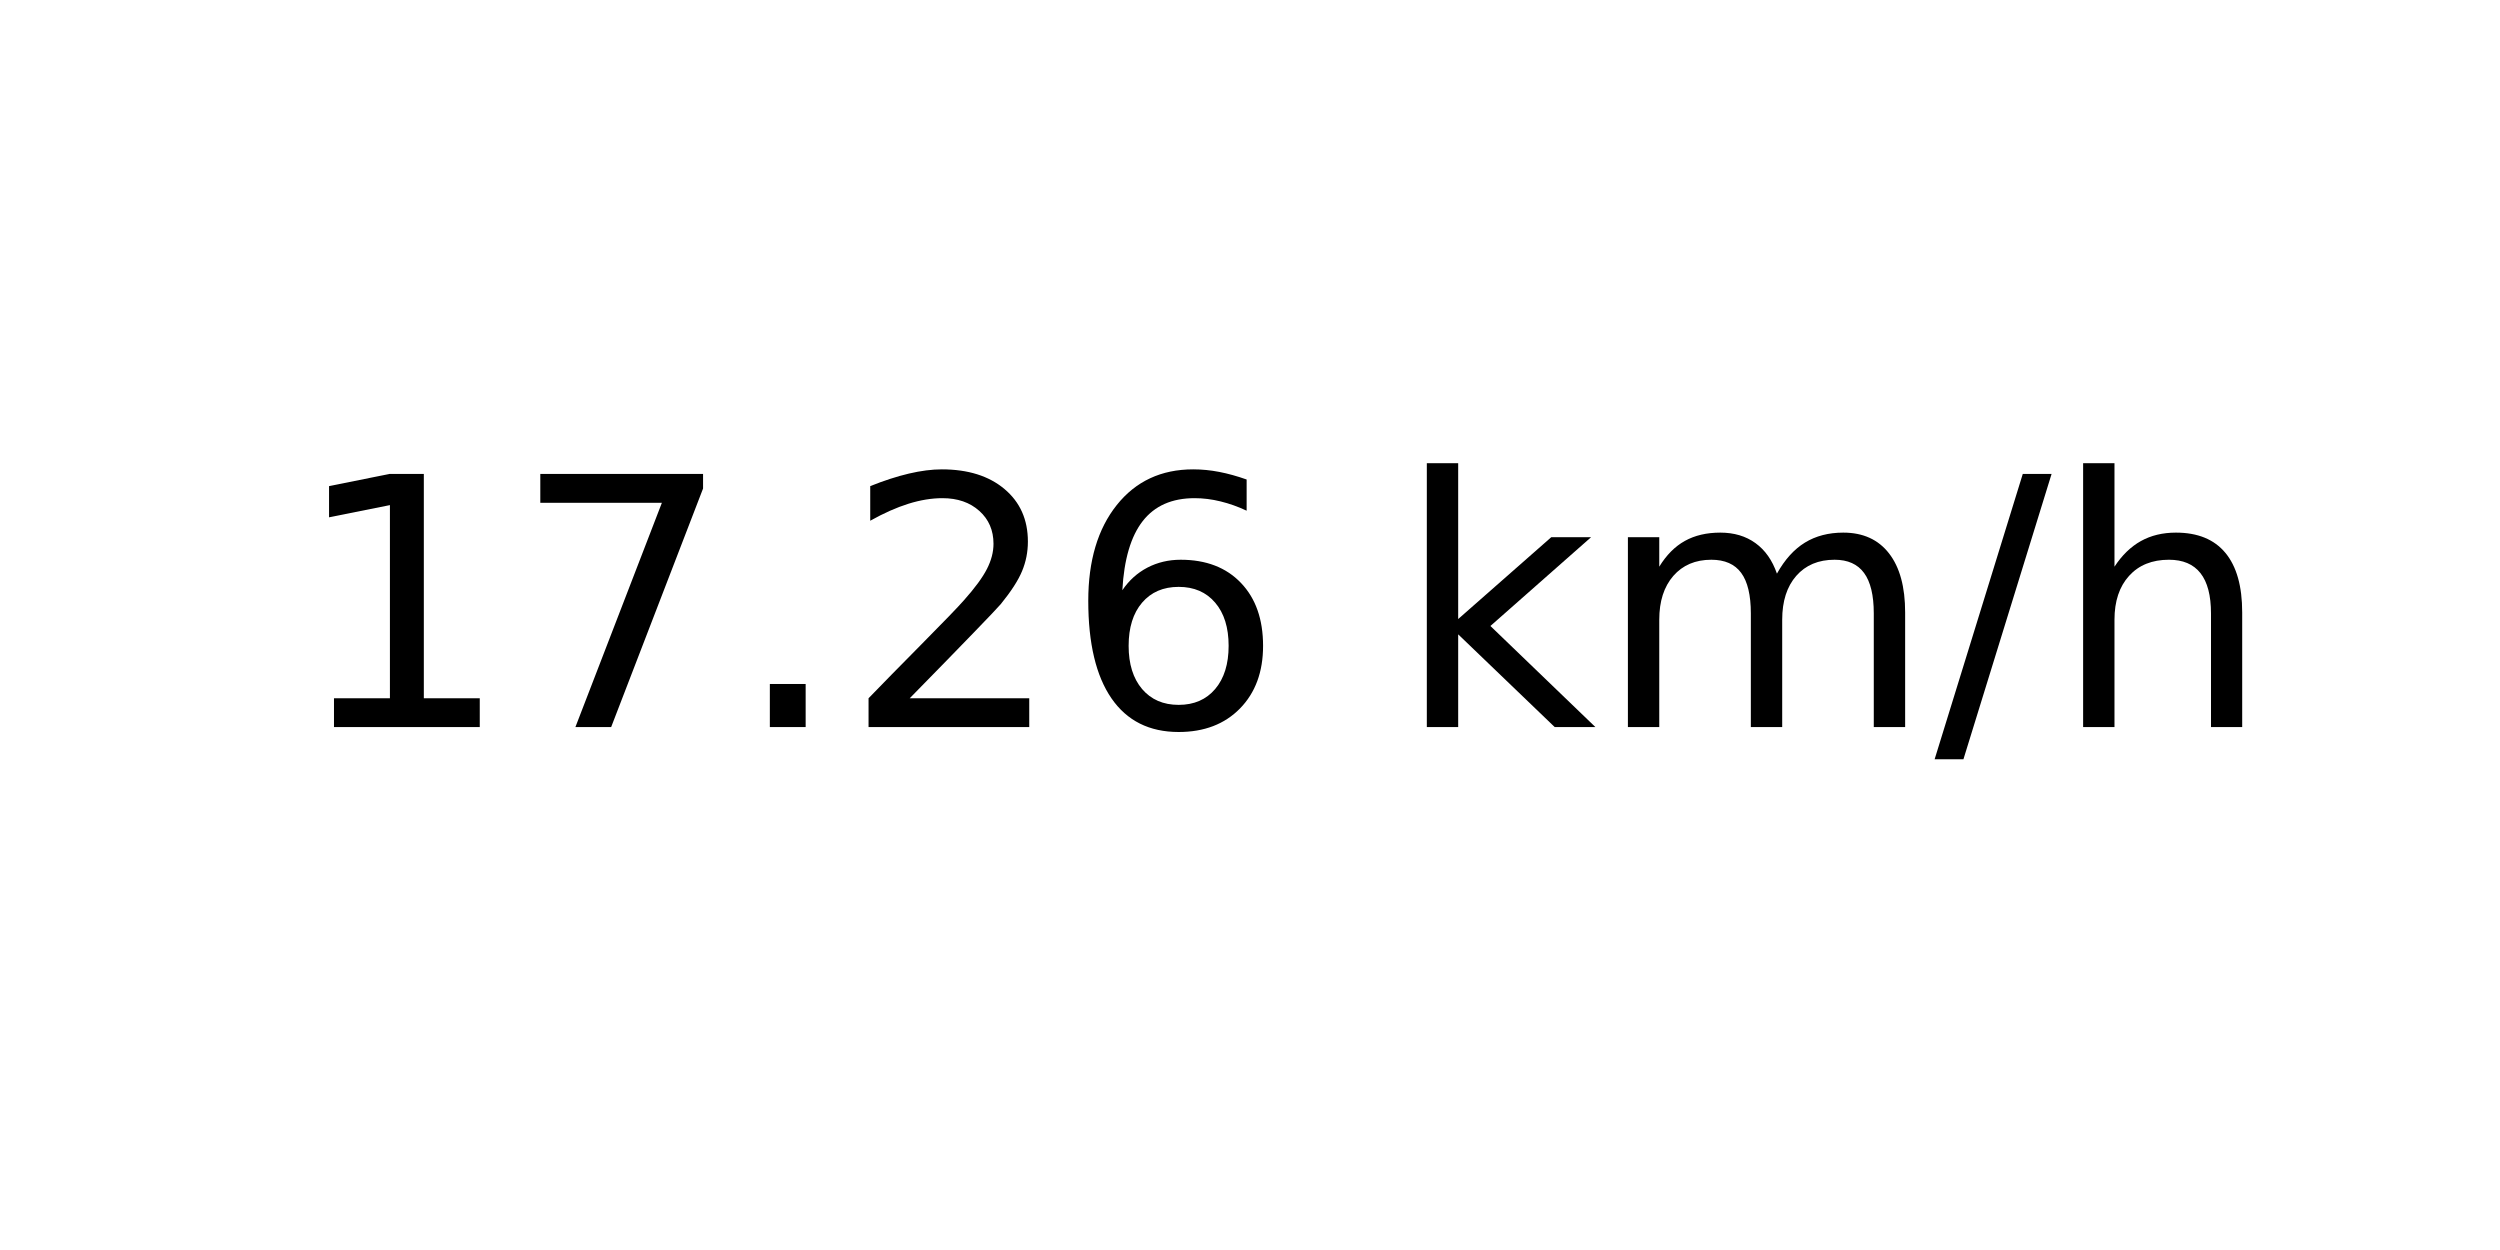
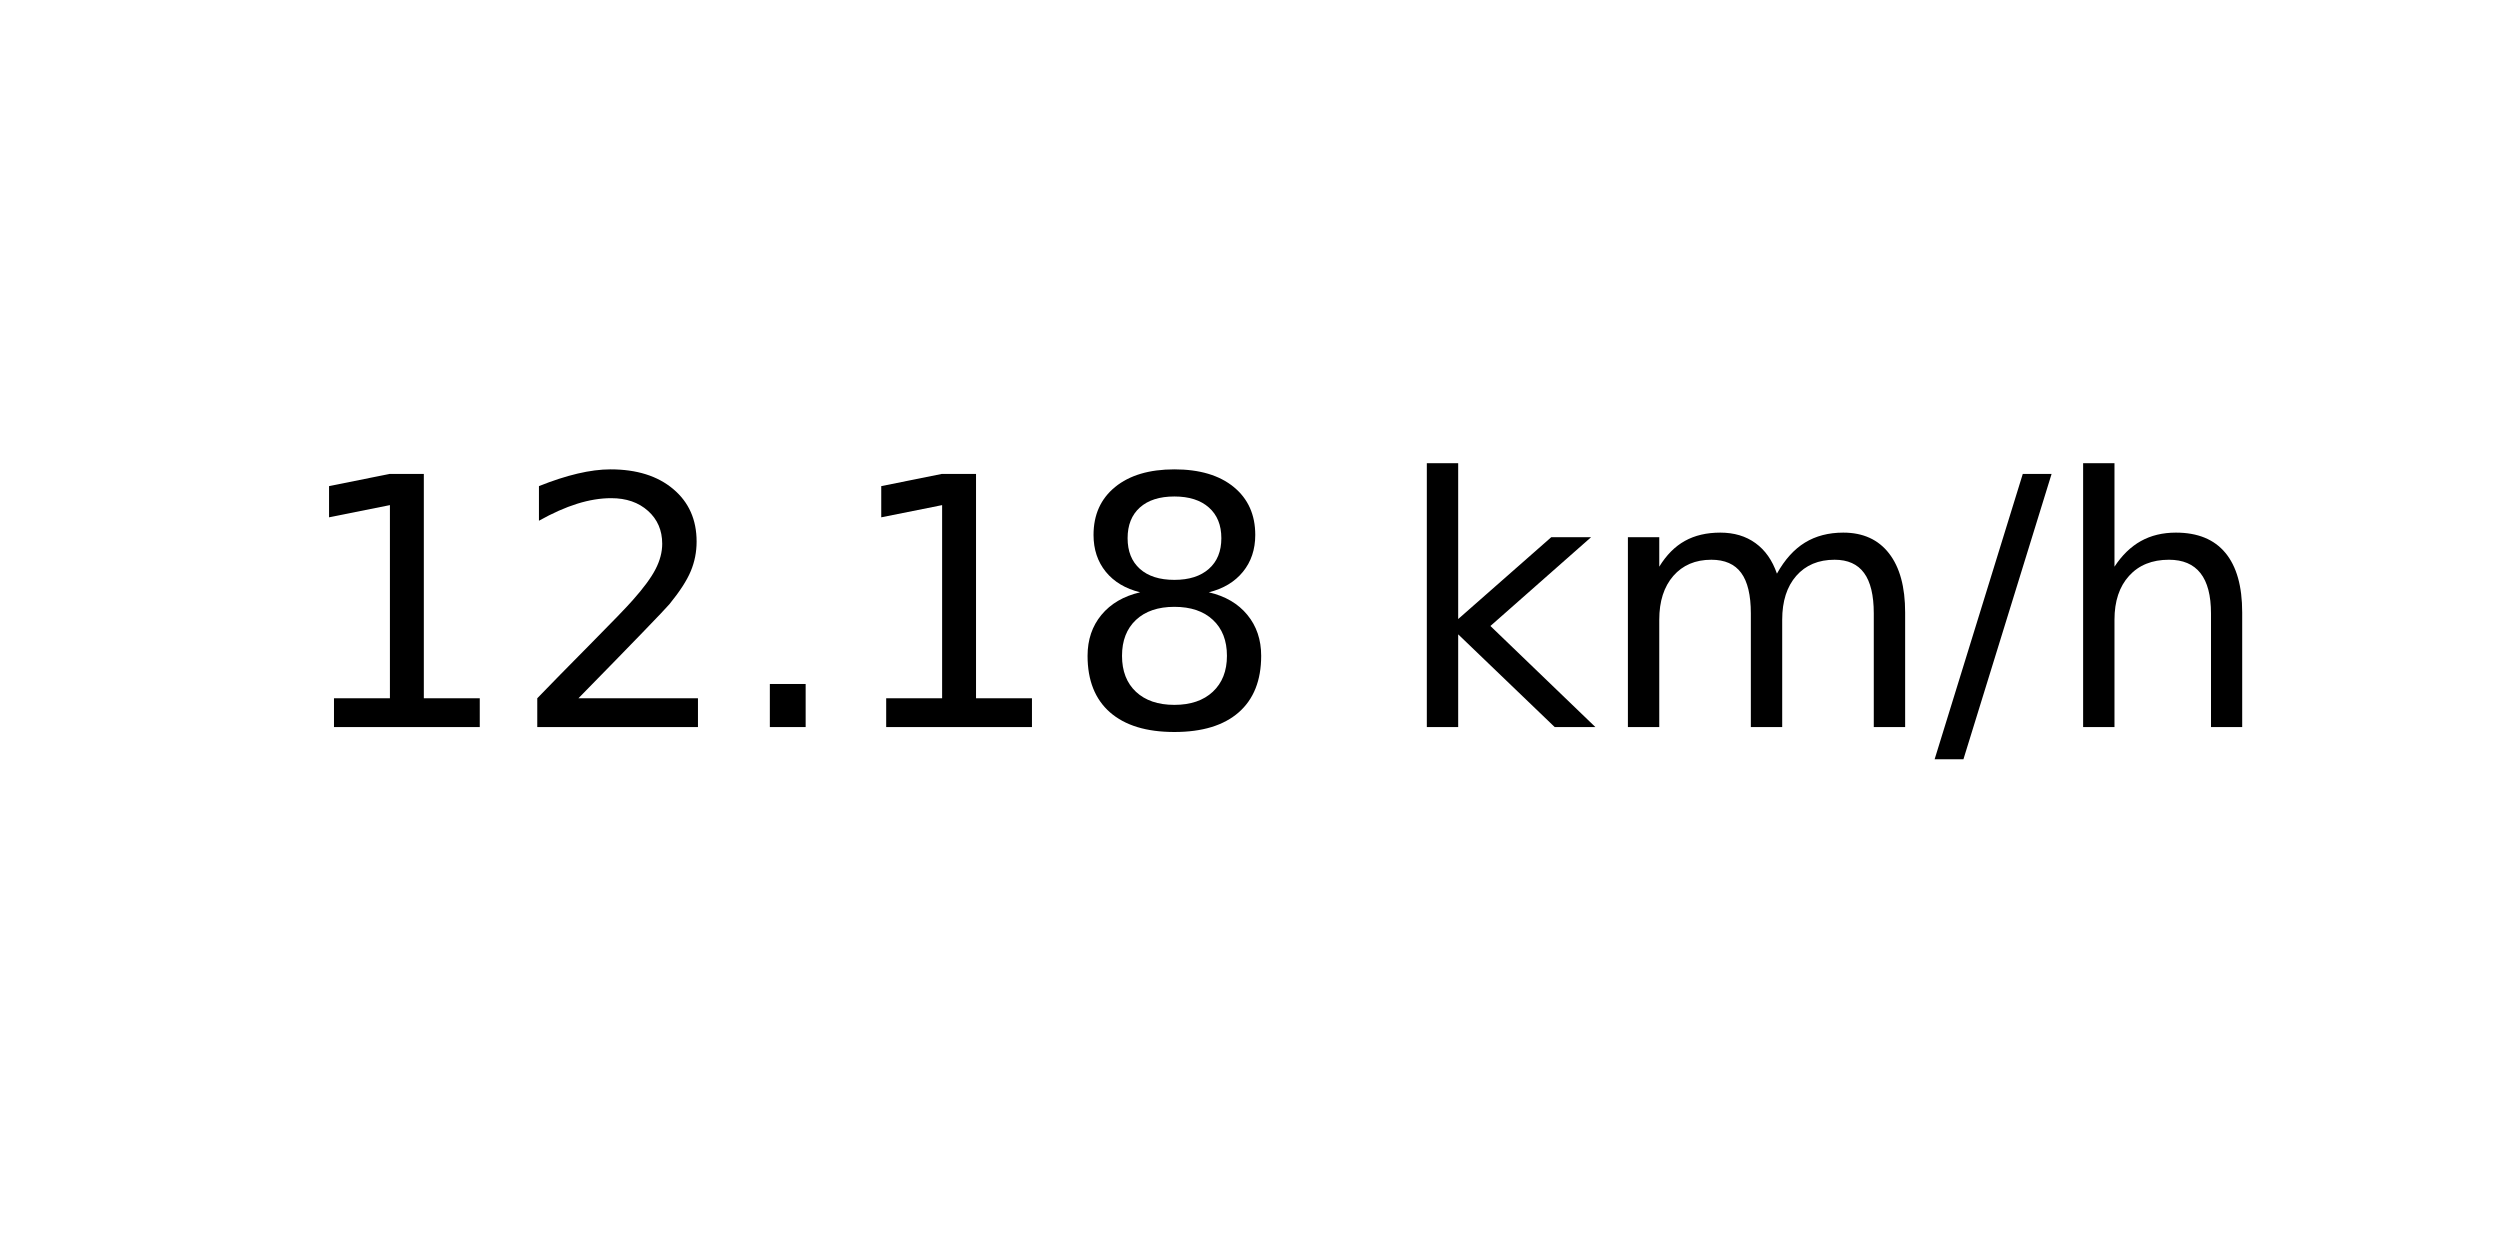
<svg xmlns="http://www.w3.org/2000/svg" xmlns:xlink="http://www.w3.org/1999/xlink" width="72pt" height="36pt" viewBox="0 0 72 36" version="1.1">
  <defs>
    <style type="text/css">*{stroke-linejoin: round; stroke-linecap: butt}</style>
  </defs>
  <g id="figure_1">
    <g id="axes_1">
      <g id="text_1">
        <g transform="translate(8.378125 20.93937) scale(0.1 -0.1)">
          <defs>
            <path id="DejaVuSans-31" d="M 794 531  L 1825 531  L 1825 4091  L 703 3866  L 703 4441  L 1819 4666  L 2450 4666  L 2450 531  L 3481 531  L 3481 0  L 794 0  L 794 531  z " transform="scale(0.015625)" />
-             <path id="DejaVuSans-37" d="M 525 4666  L 3525 4666  L 3525 4397  L 1831 0  L 1172 0  L 2766 4134  L 525 4134  L 525 4666  z " transform="scale(0.015625)" />
+             <path id="DejaVuSans-32" d="M 1228 531  L 3431 531  L 3431 0  L 469 0  L 469 531  Q 828 903 1448 1529  Q 2069 2156 2228 2338  Q 2531 2678 2651 2914  Q 2772 3150 2772 3378  Q 2772 3750 2511 3984  Q 2250 4219 1831 4219  Q 1534 4219 1204 4116  Q 875 4013 500 3803  L 500 4441  Q 881 4594 1212 4672  Q 1544 4750 1819 4750  Q 2544 4750 2975 4387  Q 3406 4025 3406 3419  Q 3406 3131 3298 2873  Q 3191 2616 2906 2266  Q 2828 2175 2409 1742  Q 1991 1309 1228 531  z " transform="scale(0.015625)" />
            <path id="DejaVuSans-2e" d="M 684 794  L 1344 794  L 1344 0  L 684 0  L 684 794  z " transform="scale(0.015625)" />
-             <path id="DejaVuSans-32" d="M 1228 531  L 3431 531  L 3431 0  L 469 0  L 469 531  Q 828 903 1448 1529  Q 2069 2156 2228 2338  Q 2531 2678 2651 2914  Q 2772 3150 2772 3378  Q 2772 3750 2511 3984  Q 2250 4219 1831 4219  Q 1534 4219 1204 4116  Q 875 4013 500 3803  L 500 4441  Q 881 4594 1212 4672  Q 1544 4750 1819 4750  Q 2544 4750 2975 4387  Q 3406 4025 3406 3419  Q 3406 3131 3298 2873  Q 3191 2616 2906 2266  Q 2828 2175 2409 1742  Q 1991 1309 1228 531  z " transform="scale(0.015625)" />
-             <path id="DejaVuSans-36" d="M 2113 2584  Q 1688 2584 1439 2293  Q 1191 2003 1191 1497  Q 1191 994 1439 701  Q 1688 409 2113 409  Q 2538 409 2786 701  Q 3034 994 3034 1497  Q 3034 2003 2786 2293  Q 2538 2584 2113 2584  z M 3366 4563  L 3366 3988  Q 3128 4100 2886 4159  Q 2644 4219 2406 4219  Q 1781 4219 1451 3797  Q 1122 3375 1075 2522  Q 1259 2794 1537 2939  Q 1816 3084 2150 3084  Q 2853 3084 3261 2657  Q 3669 2231 3669 1497  Q 3669 778 3244 343  Q 2819 -91 2113 -91  Q 1303 -91 875 529  Q 447 1150 447 2328  Q 447 3434 972 4092  Q 1497 4750 2381 4750  Q 2619 4750 2861 4703  Q 3103 4656 3366 4563  z " transform="scale(0.015625)" />
+             <path id="DejaVuSans-38" d="M 2034 2216  Q 1584 2216 1326 1975  Q 1069 1734 1069 1313  Q 1069 891 1326 650  Q 1584 409 2034 409  Q 2484 409 2743 651  Q 3003 894 3003 1313  Q 3003 1734 2745 1975  Q 2488 2216 2034 2216  z M 1403 2484  Q 997 2584 770 2862  Q 544 3141 544 3541  Q 544 4100 942 4425  Q 1341 4750 2034 4750  Q 2731 4750 3128 4425  Q 3525 4100 3525 3541  Q 3525 3141 3298 2862  Q 3072 2584 2669 2484  Q 3125 2378 3379 2068  Q 3634 1759 3634 1313  Q 3634 634 3220 271  Q 2806 -91 2034 -91  Q 1263 -91 848 271  Q 434 634 434 1313  Q 434 1759 690 2068  Q 947 2378 1403 2484  z M 1172 3481  Q 1172 3119 1398 2916  Q 1625 2713 2034 2713  Q 2441 2713 2670 2916  Q 2900 3119 2900 3481  Q 2900 3844 2670 4047  Q 2441 4250 2034 4250  Q 1625 4250 1398 4047  Q 1172 3844 1172 3481  z " transform="scale(0.015625)" />
            <path id="DejaVuSans-20" transform="scale(0.015625)" />
            <path id="DejaVuSans-6b" d="M 581 4863  L 1159 4863  L 1159 1991  L 2875 3500  L 3609 3500  L 1753 1863  L 3688 0  L 2938 0  L 1159 1709  L 1159 0  L 581 0  L 581 4863  z " transform="scale(0.015625)" />
            <path id="DejaVuSans-6d" d="M 3328 2828  Q 3544 3216 3844 3400  Q 4144 3584 4550 3584  Q 5097 3584 5394 3201  Q 5691 2819 5691 2113  L 5691 0  L 5113 0  L 5113 2094  Q 5113 2597 4934 2840  Q 4756 3084 4391 3084  Q 3944 3084 3684 2787  Q 3425 2491 3425 1978  L 3425 0  L 2847 0  L 2847 2094  Q 2847 2600 2669 2842  Q 2491 3084 2119 3084  Q 1678 3084 1418 2786  Q 1159 2488 1159 1978  L 1159 0  L 581 0  L 581 3500  L 1159 3500  L 1159 2956  Q 1356 3278 1631 3431  Q 1906 3584 2284 3584  Q 2666 3584 2933 3390  Q 3200 3197 3328 2828  z " transform="scale(0.015625)" />
            <path id="DejaVuSans-2f" d="M 1625 4666  L 2156 4666  L 531 -594  L 0 -594  L 1625 4666  z " transform="scale(0.015625)" />
            <path id="DejaVuSans-68" d="M 3513 2113  L 3513 0  L 2938 0  L 2938 2094  Q 2938 2591 2744 2837  Q 2550 3084 2163 3084  Q 1697 3084 1428 2787  Q 1159 2491 1159 1978  L 1159 0  L 581 0  L 581 4863  L 1159 4863  L 1159 2956  Q 1366 3272 1645 3428  Q 1925 3584 2291 3584  Q 2894 3584 3203 3211  Q 3513 2838 3513 2113  z " transform="scale(0.015625)" />
          </defs>
          <use xlink:href="#DejaVuSans-31" />
-           <use xlink:href="#DejaVuSans-37" x="63.623" />
+           <use xlink:href="#DejaVuSans-32" x="63.623" />
          <use xlink:href="#DejaVuSans-2e" x="127.246" />
-           <use xlink:href="#DejaVuSans-32" x="159.033" />
-           <use xlink:href="#DejaVuSans-36" x="222.656" />
+           <use xlink:href="#DejaVuSans-31" x="159.033" />
+           <use xlink:href="#DejaVuSans-38" x="222.656" />
          <use xlink:href="#DejaVuSans-20" x="286.279" />
          <use xlink:href="#DejaVuSans-6b" x="318.066" />
          <use xlink:href="#DejaVuSans-6d" x="375.977" />
          <use xlink:href="#DejaVuSans-2f" x="473.389" />
          <use xlink:href="#DejaVuSans-68" x="507.08" />
        </g>
      </g>
    </g>
  </g>
</svg>
